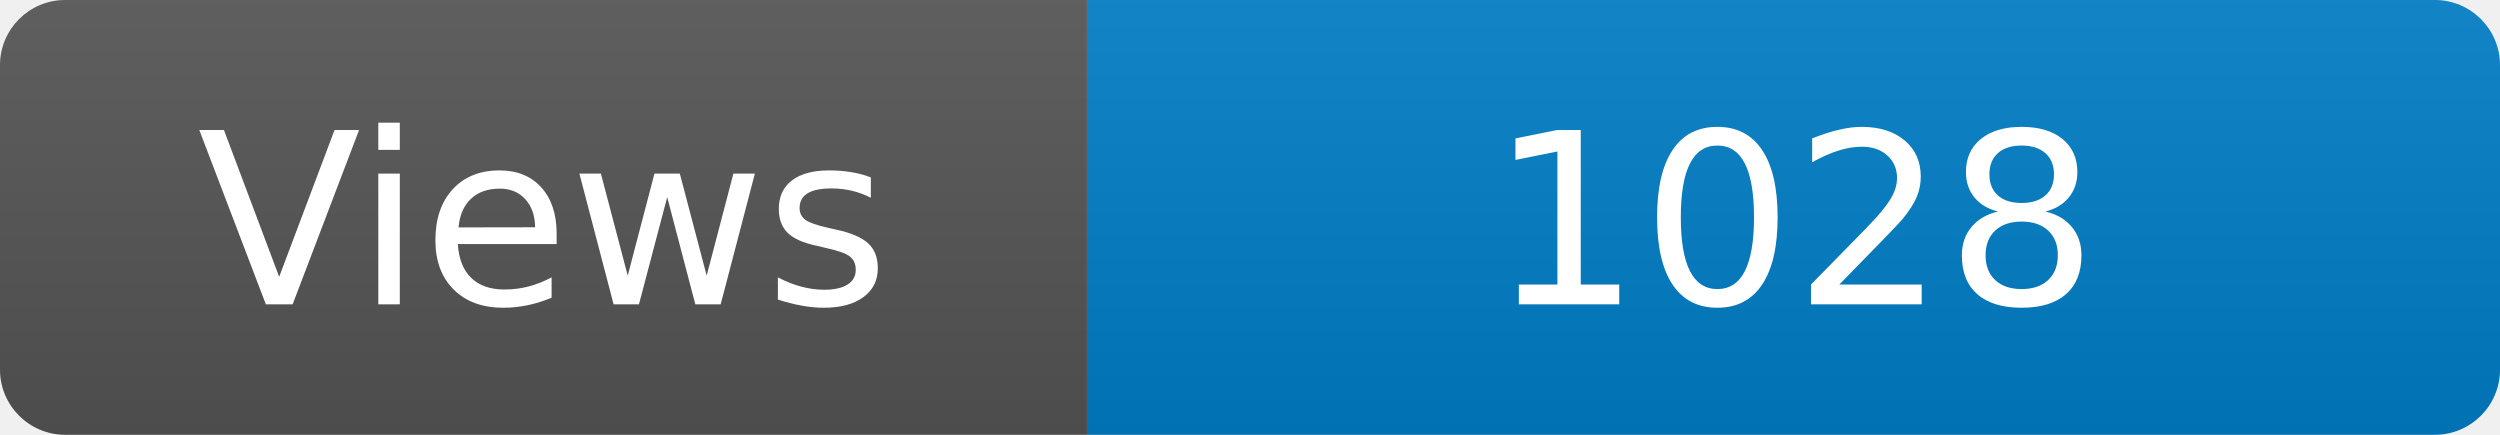
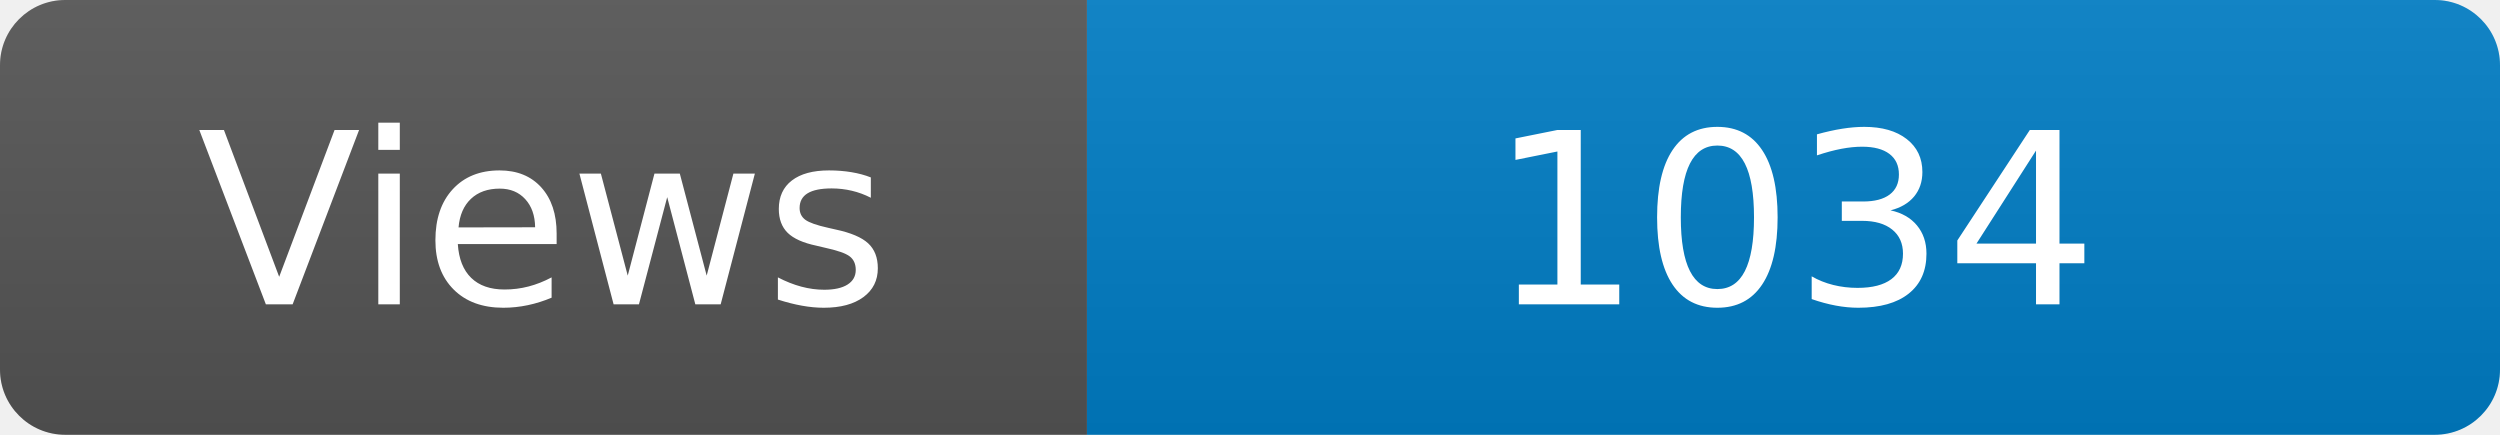
<svg xmlns="http://www.w3.org/2000/svg" width="115" height="20" role="img" aria-label="Maintained?: yes">
  <linearGradient id="s" x2="0" y2="100%">
    <stop offset="0" stop-color="#bbb" stop-opacity=".1" />
    <stop offset="1" stop-opacity=".1" />
  </linearGradient>
  <clipPath id="r">
    <rect width="115" height="20" rx="3" fill="#fff" />
  </clipPath>
  <g clip-path="url(#r)">
    <rect width="50" height="20" fill="#555" />
    <rect x="50" width="160" height="20" fill="#007ec6" />
    <rect width="115" height="20" fill="url(#s)" />
  </g>
  <g fill="#fff" text-anchor="middle" font-family="Verdana,Geneva,DejaVu Sans,sans-serif" font-size="110">
    <text x="250" y="140" transform="scale(.1)" fill="#fff">Views</text>
-     <text x="825" y="140" transform="scale(.1)" fill="#fff">1028</text>
+     <text x="825" y="140" transform="scale(.1)" fill="#fff">1034</text>
  </g>
</svg>
